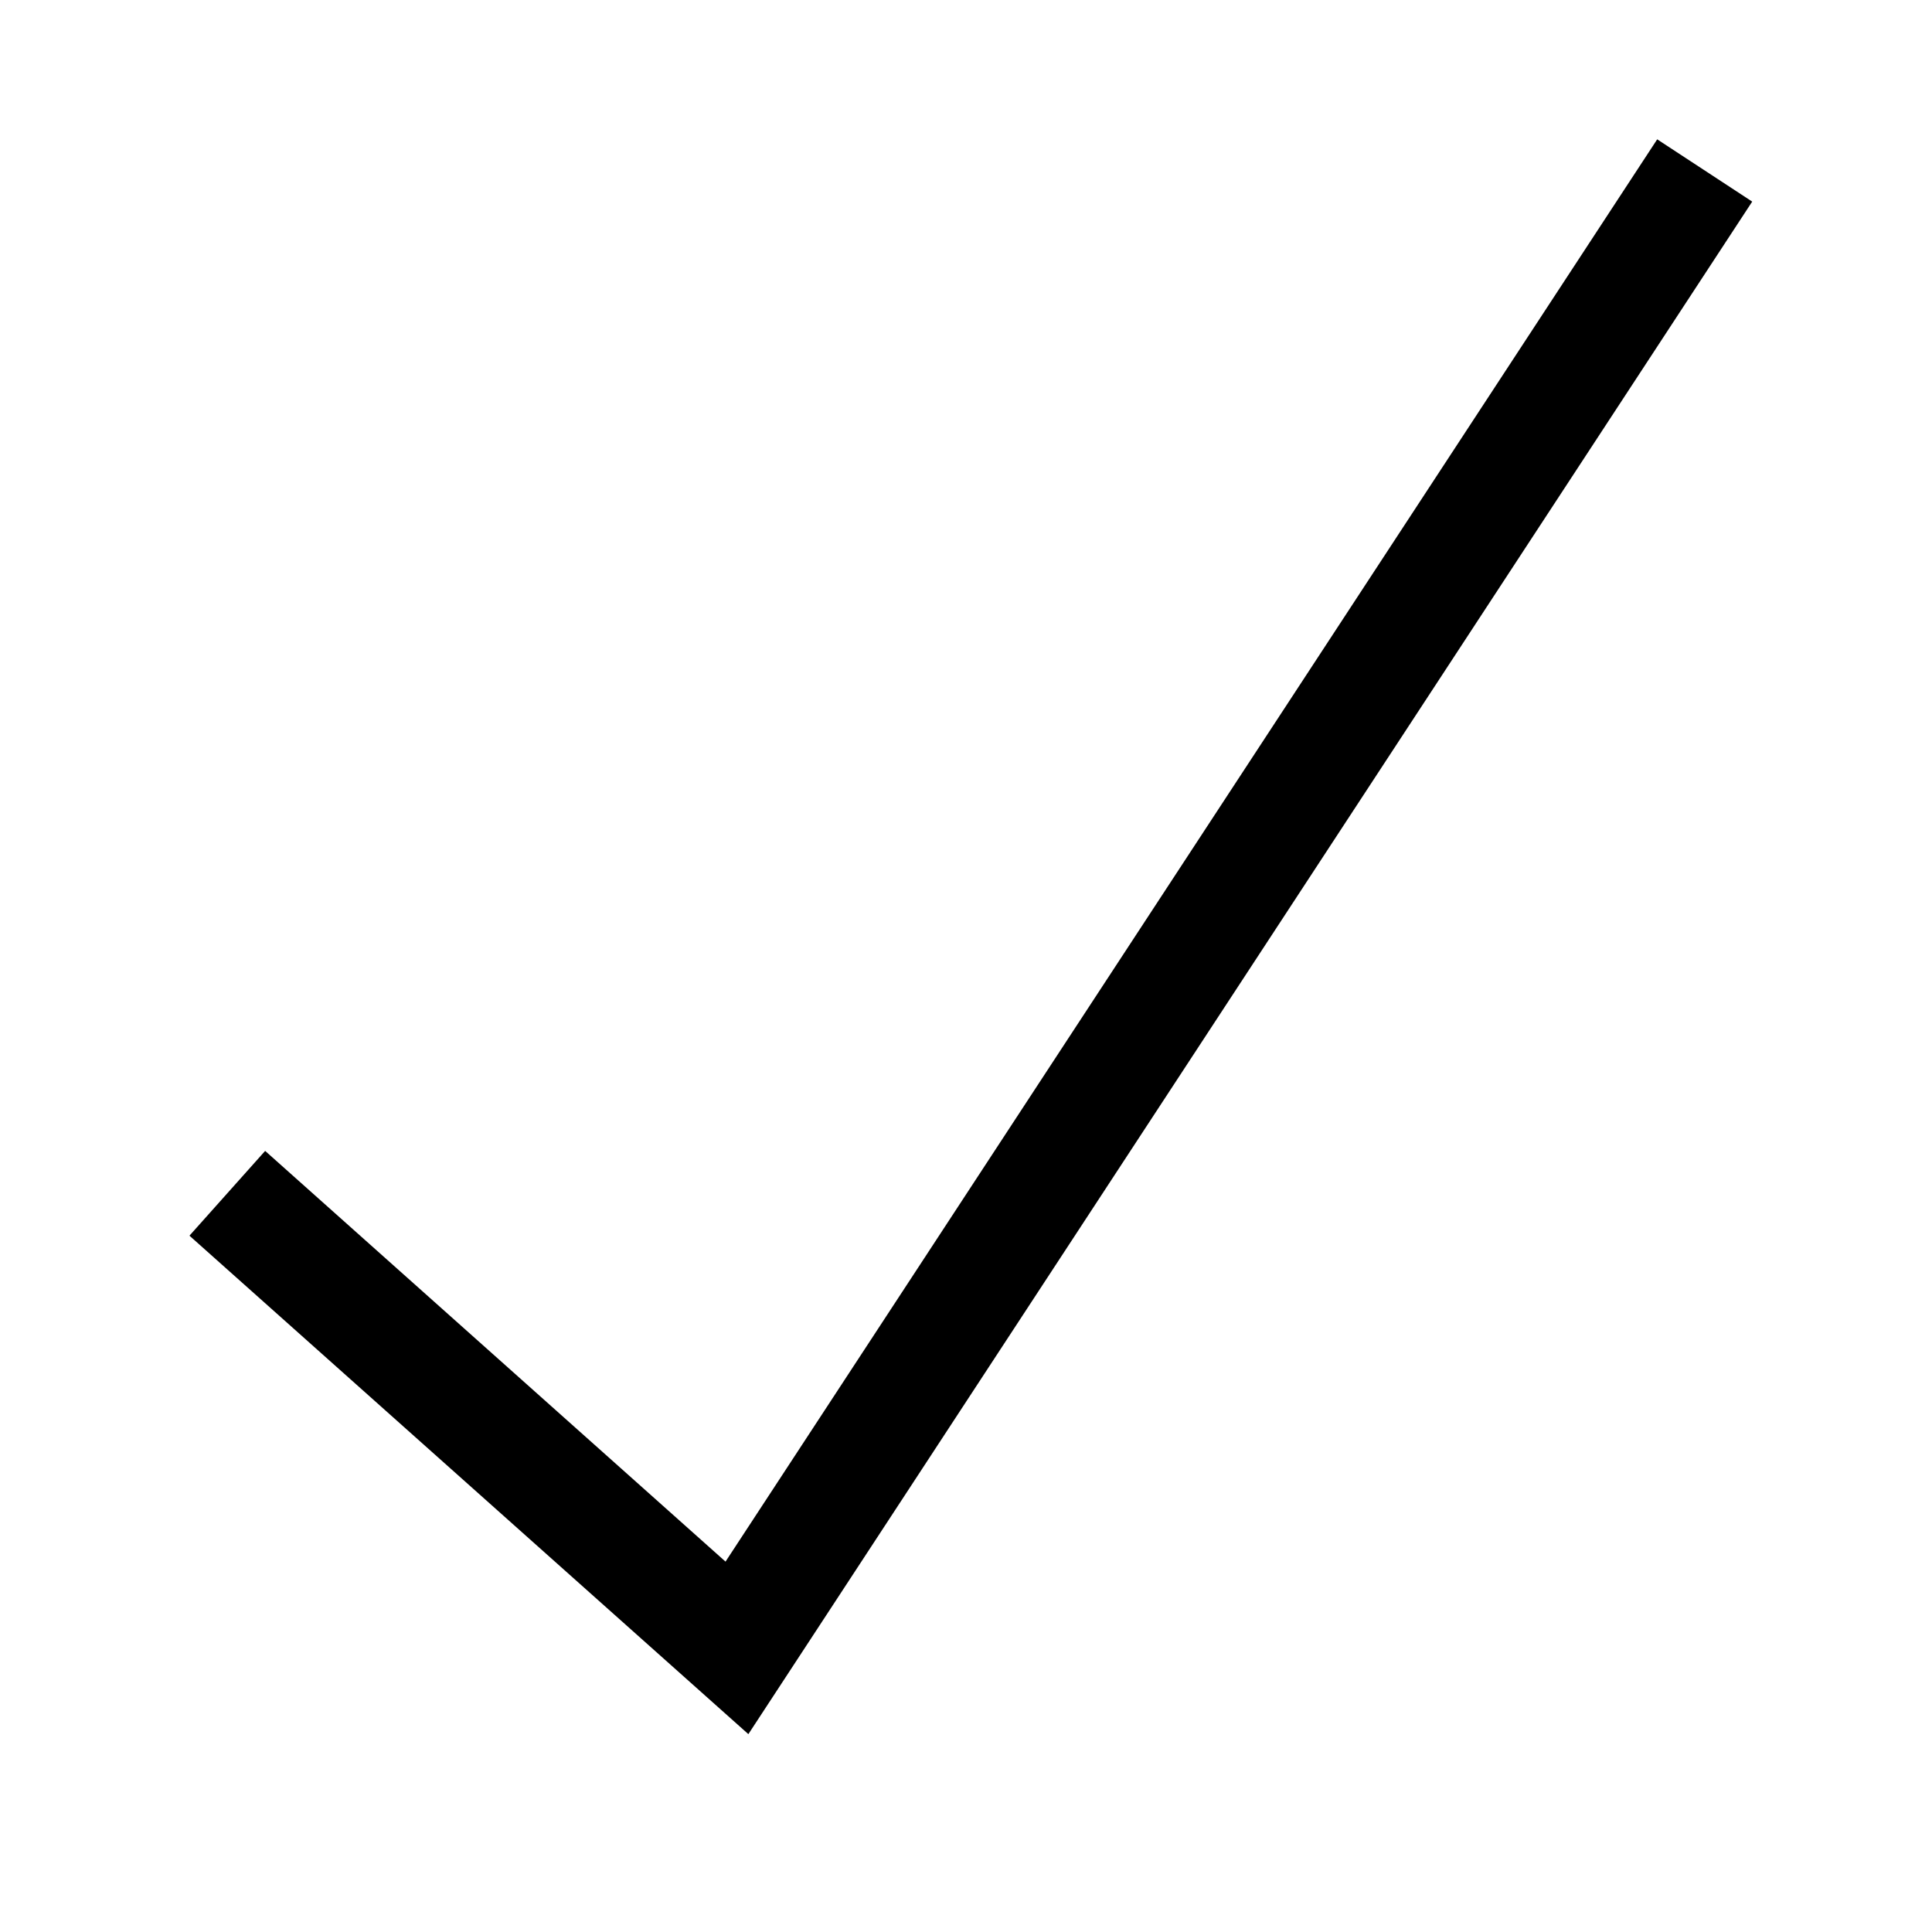
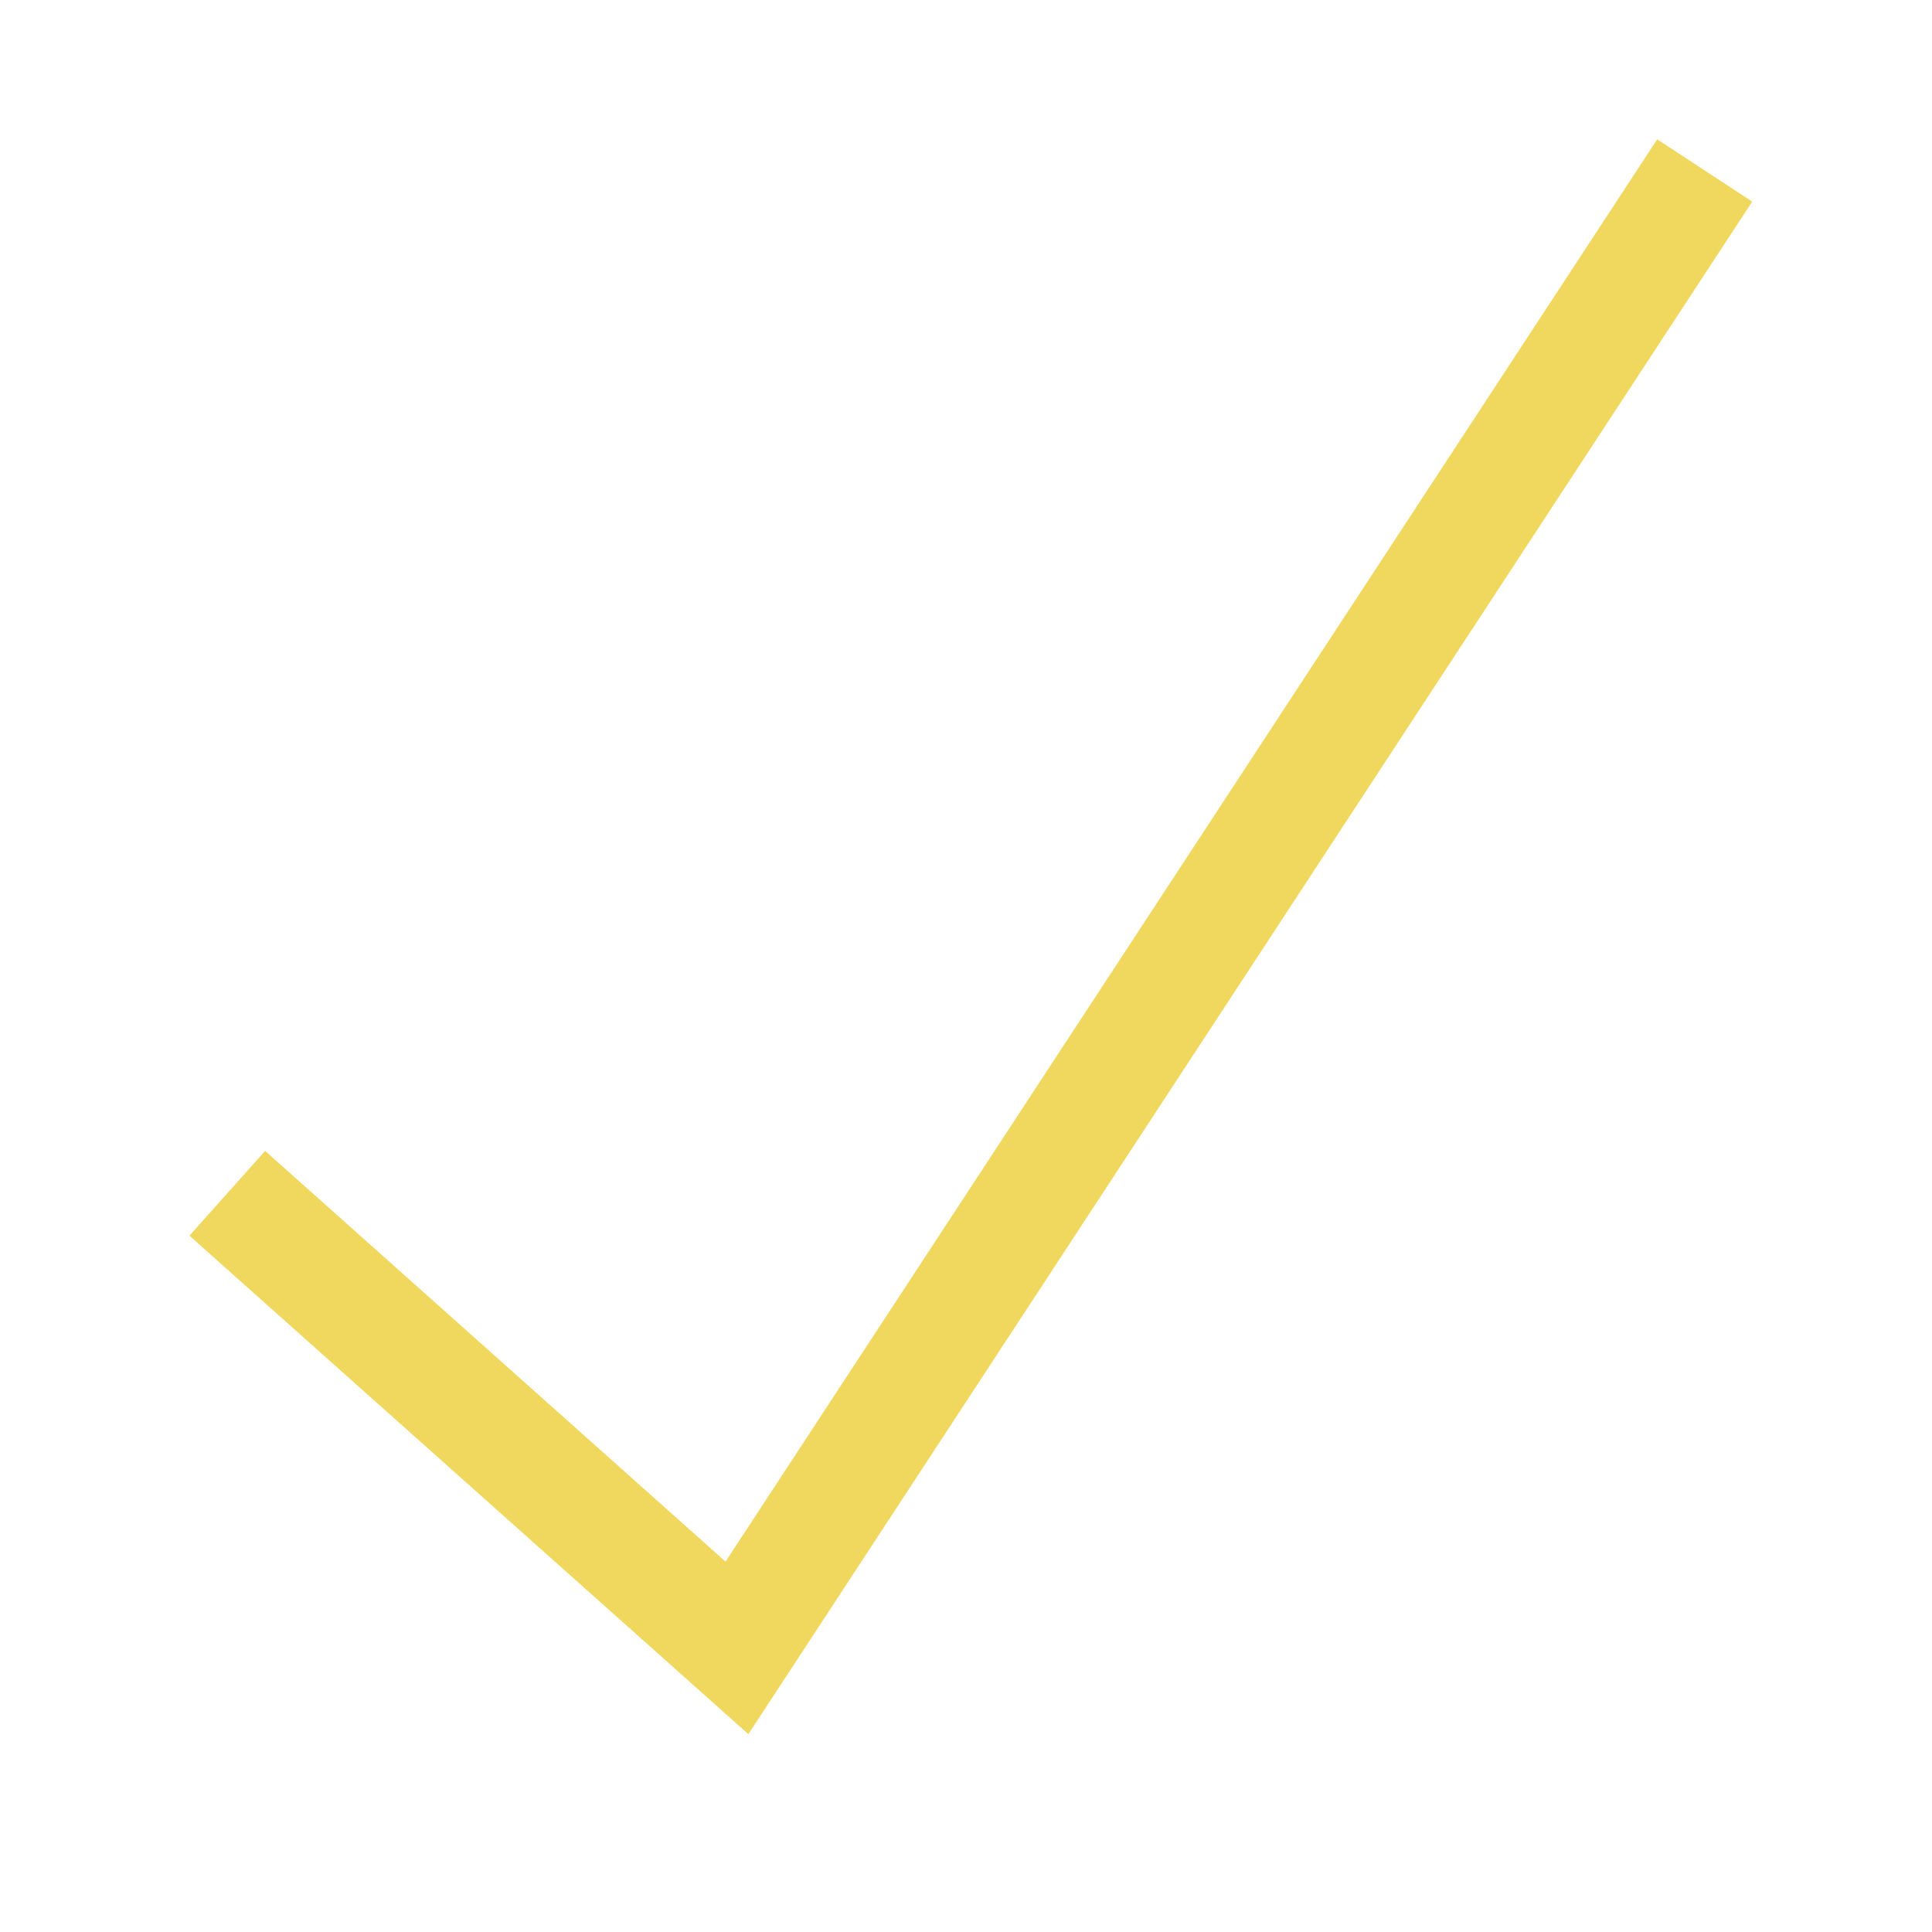
<svg xmlns="http://www.w3.org/2000/svg" version="1.1" viewBox="0 0 17 17">
-   <path d="M15.418 1.774l-8.833 13.485-4.918-4.386 0.666-0.746 4.051 3.614 8.198-12.515 0.836 0.548z" />
+   <path fill="rgb(240,215,93)" d="M15.418 1.774l-8.833 13.485-4.918-4.386 0.666-0.746 4.051 3.614 8.198-12.515 0.836 0.548z" />
</svg>
